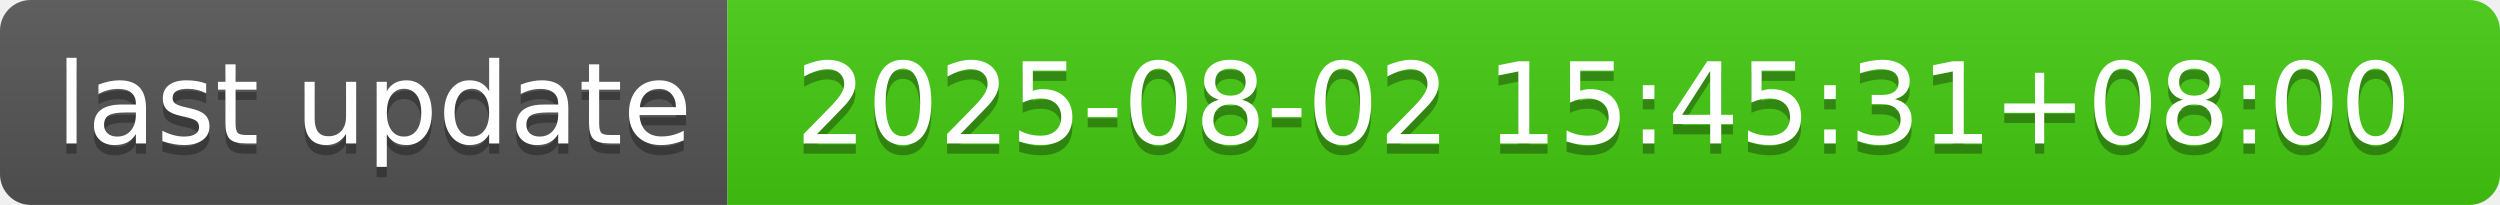
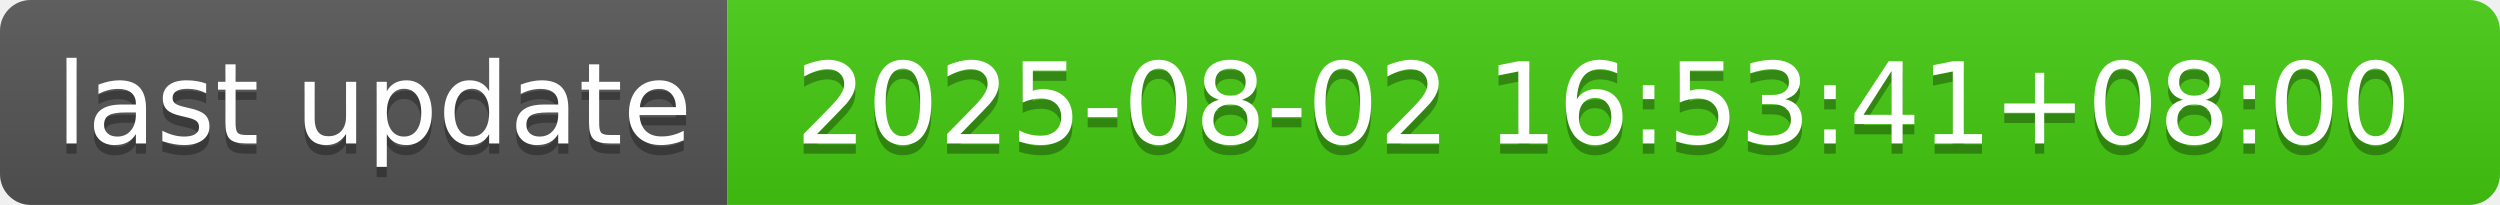
- <svg xmlns="http://www.w3.org/2000/svg" width="244" height="20" role="img" aria-label="last update: 2025-08-02 15:45:31+08:00">
+ <svg xmlns="http://www.w3.org/2000/svg" width="244" height="20" role="img" aria-label="last update: 2025-08-02 16:53:41+08:00">
  <linearGradient id="s" x2="0" y2="100%">
    <stop offset="0" stop-color="#bbb" stop-opacity=".1" />
    <stop offset="1" stop-opacity=".1" />
  </linearGradient>
  <clipPath id="r">
    <rect width="244" height="20" rx="3" fill="#fff" />
  </clipPath>
  <g clip-path="url(#r)">
    <rect width="71" height="20" fill="#555" />
    <rect x="71" width="173" height="20" fill="#4c1" />
    <rect width="244" height="20" fill="url(#s)" />
  </g>
  <g fill="#fff" text-anchor="middle" font-family="Verdana,Geneva,DejaVu Sans,sans-serif" text-rendering="geometricPrecision" font-size="110">
    <text aria-hidden="true" x="365" y="150" fill="#010101" fill-opacity=".3" transform="scale(.1)" textLength="610">last update</text>
    <text x="365" y="140" transform="scale(.1)" fill="#fff" textLength="610">last update</text>
-     <text aria-hidden="true" x="1565" y="150" fill="#010101" fill-opacity=".3" transform="scale(.1)" textLength="1630">2025-08-02 15:45:31+08:00</text>
-     <text x="1565" y="140" transform="scale(.1)" fill="#fff" textLength="1630">2025-08-02 15:45:31+08:00</text>
+     <text aria-hidden="true" x="1565" y="150" fill="#010101" fill-opacity=".3" transform="scale(.1)" textLength="1630">2025-08-02 16:53:41+08:00</text>
+     <text x="1565" y="140" transform="scale(.1)" fill="#fff" textLength="1630">2025-08-02 16:53:41+08:00</text>
  </g>
</svg>
